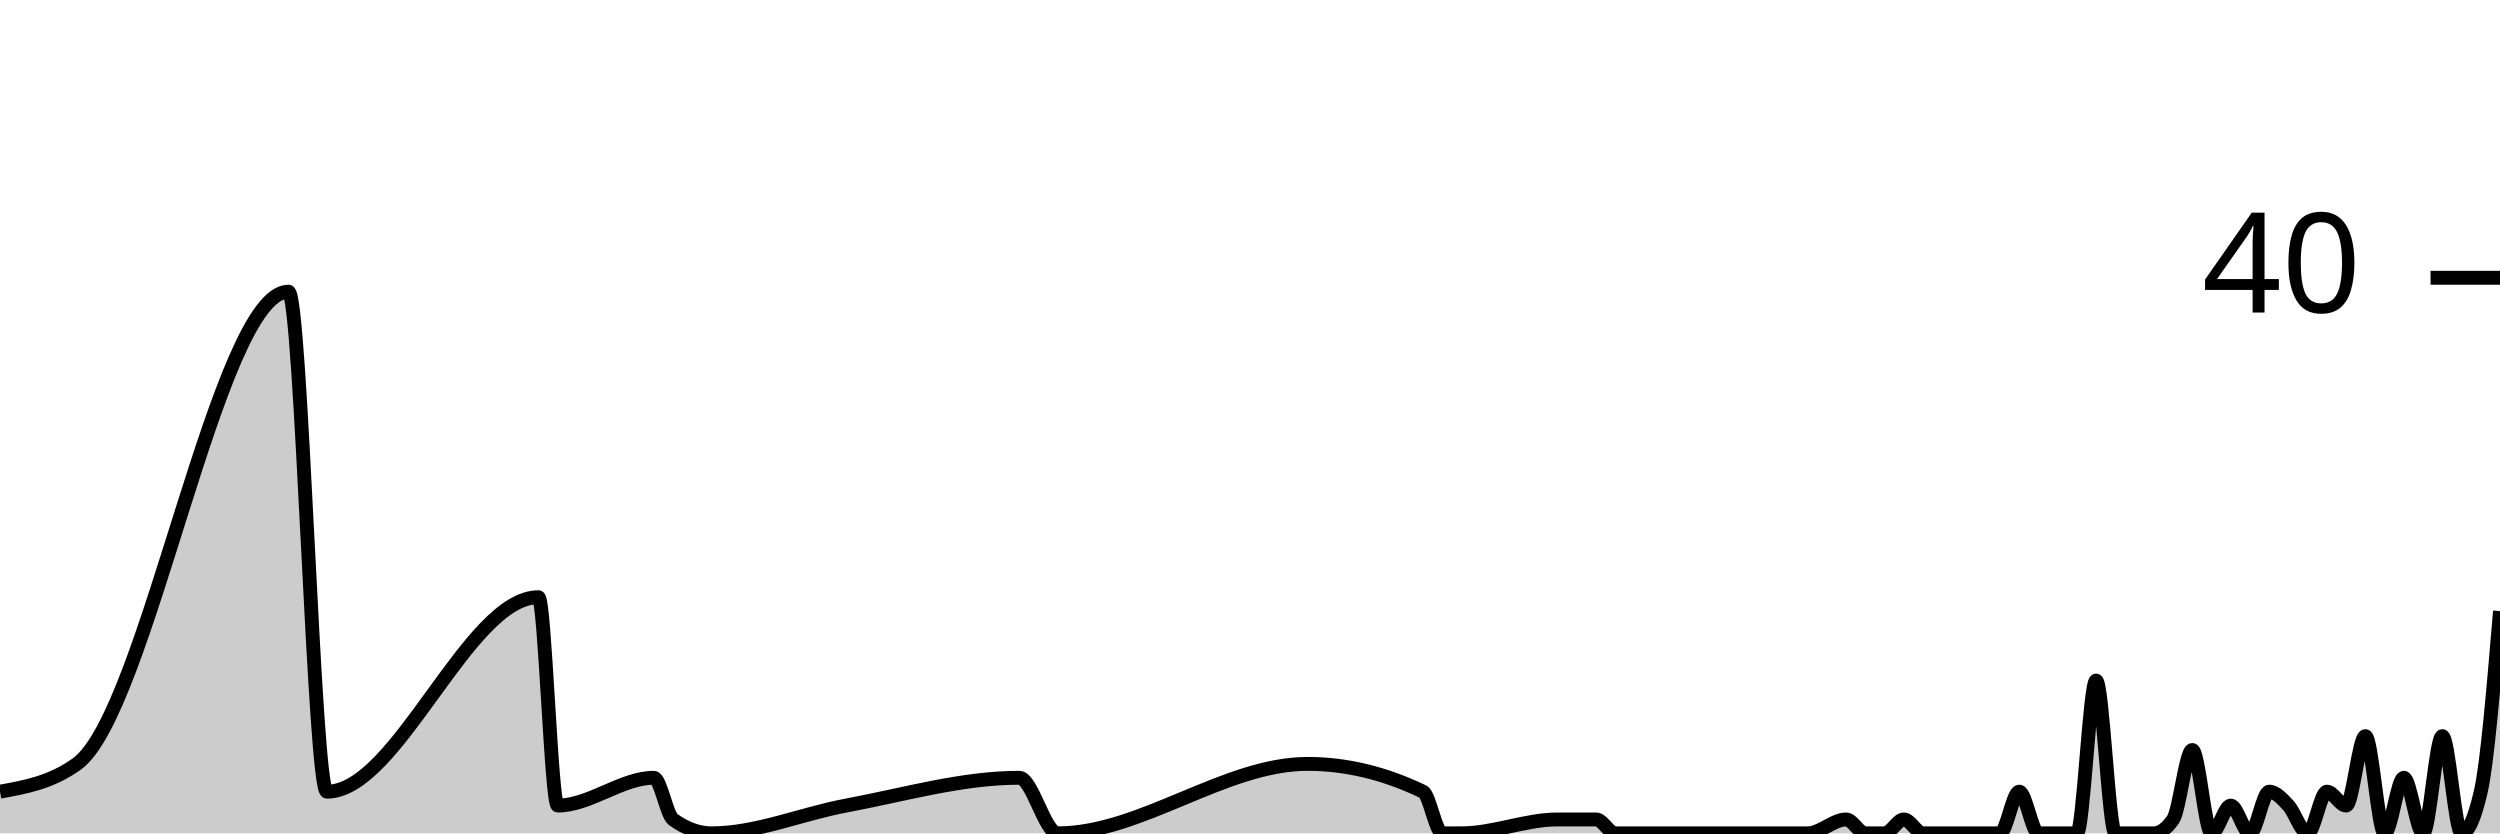
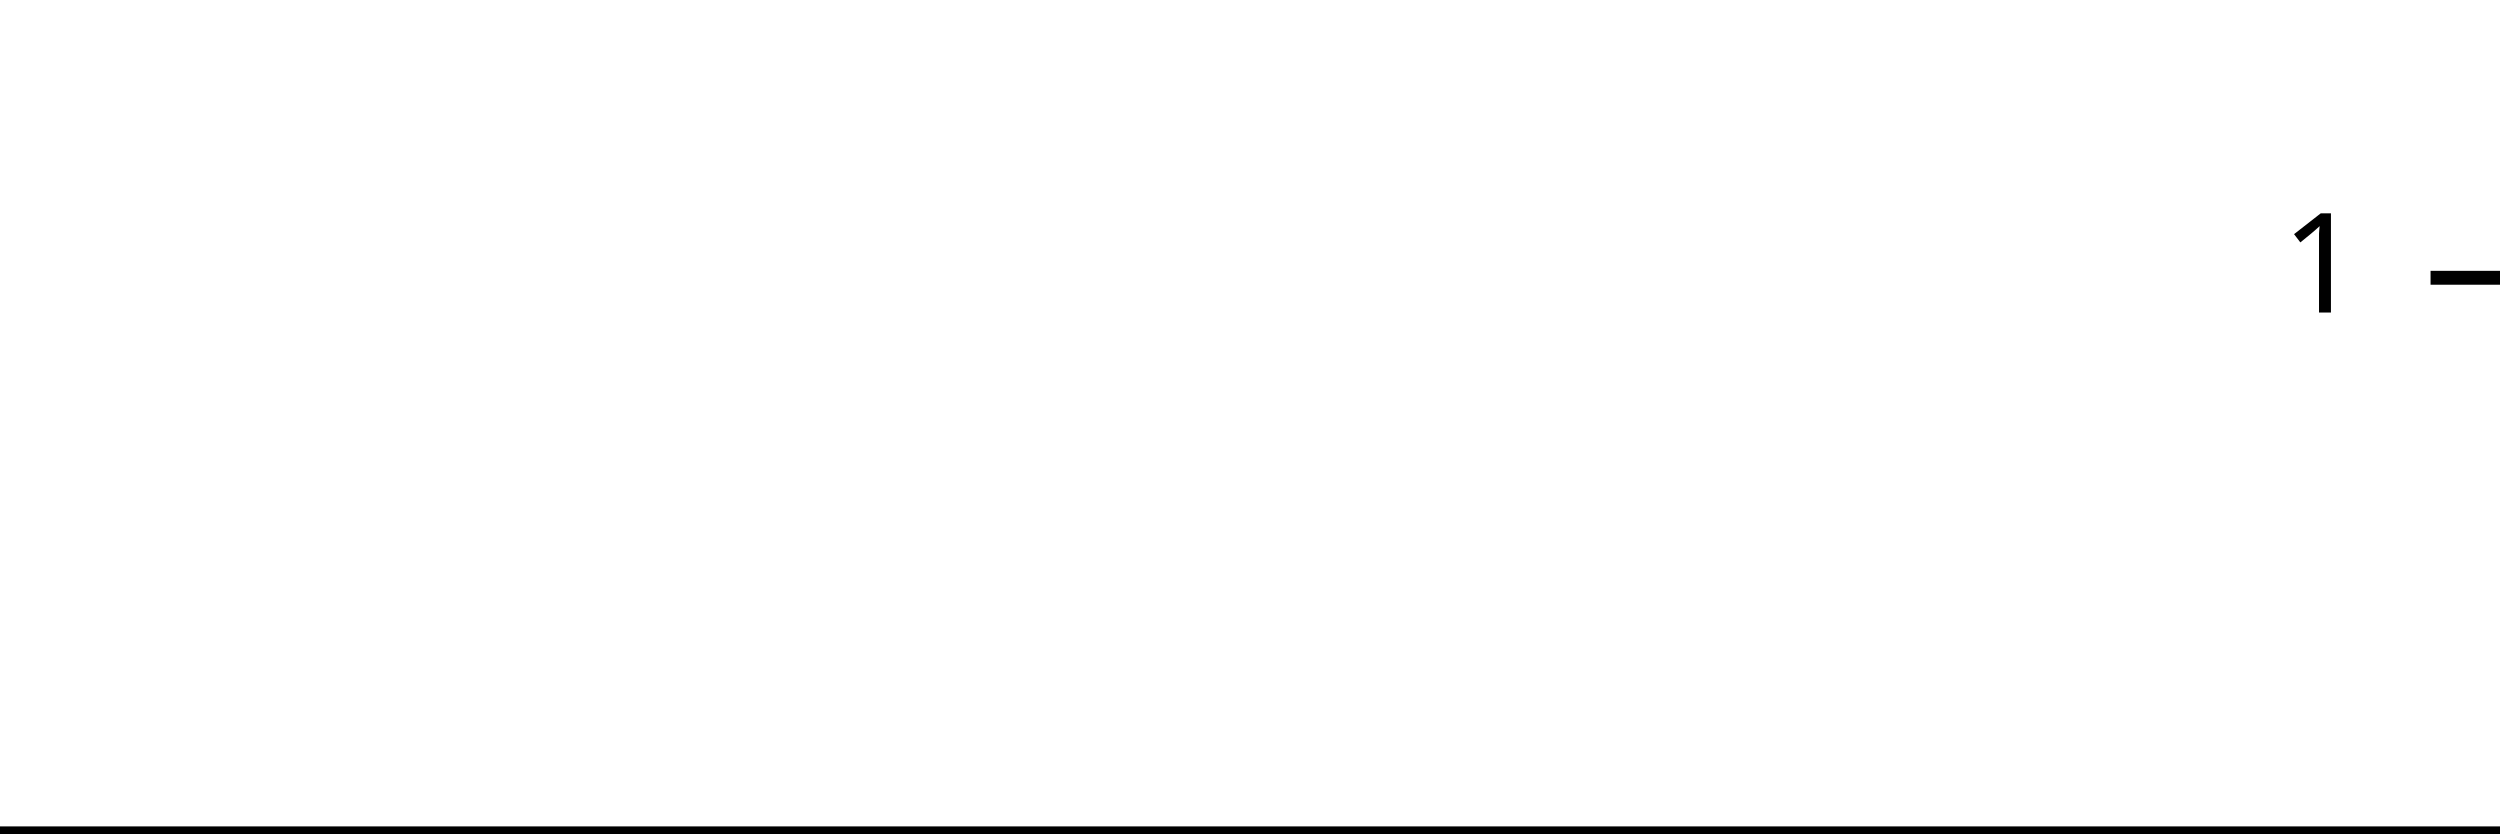
<svg xmlns="http://www.w3.org/2000/svg" viewBox="0 0 180 60">
  <g transform="translate(0,20)">
-     <path class="area" fill="rgba(0, 0, 0, 0.2)" d="M0,37C1.846,36.667,3.692,36.333,5.538,35C10.615,31.333,15.692,1,20.769,1C21.692,1,22.615,37,23.538,37C28.615,37,33.692,23,38.769,23C39.231,23,39.692,38,40.154,38C42.462,38,44.769,36,47.077,36C47.538,36,48,38.667,48.462,39C49.385,39.667,50.308,40,51.231,40C54.462,40,57.692,38.602,60.923,38C65.077,37.226,69.231,36,73.385,36C74.308,36,75.231,40,76.154,40C82.154,40,88.154,35,94.154,35C96.923,35,99.692,35.667,102.462,37C102.923,37.222,103.385,40,103.846,40C104.308,40,104.769,40,105.231,40C107.538,40,109.846,39,112.154,39C113.077,39,114,39,114.923,39C115.385,39,115.846,40,116.308,40C116.769,40,117.231,40,117.692,40C118.615,40,119.538,40,120.462,40C120.923,40,121.385,40,121.846,40C122.308,40,122.769,40,123.231,40C123.692,40,124.154,40,124.615,40C126.462,40,128.308,40,130.154,40C131.077,40,132,39,132.923,39C133.385,39,133.846,40,134.308,40C134.769,40,135.231,40,135.692,40C136.154,40,136.615,39,137.077,39C137.538,39,138,40,138.462,40C138.923,40,139.385,40,139.846,40C140.769,40,141.692,40,142.615,40C143.077,40,143.538,40,144,40C144.462,40,144.923,37,145.385,37C145.846,37,146.308,40,146.769,40C147.231,40,147.692,40,148.154,40C148.615,40,149.077,40,149.538,40C150,40,150.462,29,150.923,29C151.385,29,151.846,40,152.308,40C152.769,40,153.231,40,153.692,40C154.154,40,154.615,40,155.077,40C155.538,40,156,39.667,156.462,39C156.923,38.333,157.385,34,157.846,34C158.308,34,158.769,40,159.231,40C159.692,40,160.154,38,160.615,38C161.077,38,161.538,40,162,40C162.462,40,162.923,37,163.385,37C163.846,37,164.308,37.5,164.769,38C165.231,38.5,165.692,40,166.154,40C166.615,40,167.077,37,167.538,37C168,37,168.462,38,168.923,38C169.385,38,169.846,33,170.308,33C170.769,33,171.231,40,171.692,40C172.154,40,172.615,36,173.077,36C173.538,36,174,40,174.462,40C174.923,40,175.385,33,175.846,33C176.308,33,176.769,40,177.231,40C177.692,40,178.154,39,178.615,37C179.077,35,179.538,29.5,180,24L180,40C179.538,40,179.077,40,178.615,40C178.154,40,177.692,40,177.231,40C176.769,40,176.308,40,175.846,40C175.385,40,174.923,40,174.462,40C174,40,173.538,40,173.077,40C172.615,40,172.154,40,171.692,40C171.231,40,170.769,40,170.308,40C169.846,40,169.385,40,168.923,40C168.462,40,168,40,167.538,40C167.077,40,166.615,40,166.154,40C165.692,40,165.231,40,164.769,40C164.308,40,163.846,40,163.385,40C162.923,40,162.462,40,162,40C161.538,40,161.077,40,160.615,40C160.154,40,159.692,40,159.231,40C158.769,40,158.308,40,157.846,40C157.385,40,156.923,40,156.462,40C156,40,155.538,40,155.077,40C154.615,40,154.154,40,153.692,40C153.231,40,152.769,40,152.308,40C151.846,40,151.385,40,150.923,40C150.462,40,150,40,149.538,40C149.077,40,148.615,40,148.154,40C147.692,40,147.231,40,146.769,40C146.308,40,145.846,40,145.385,40C144.923,40,144.462,40,144,40C143.538,40,143.077,40,142.615,40C141.692,40,140.769,40,139.846,40C139.385,40,138.923,40,138.462,40C138,40,137.538,40,137.077,40C136.615,40,136.154,40,135.692,40C135.231,40,134.769,40,134.308,40C133.846,40,133.385,40,132.923,40C132,40,131.077,40,130.154,40C128.308,40,126.462,40,124.615,40C124.154,40,123.692,40,123.231,40C122.769,40,122.308,40,121.846,40C121.385,40,120.923,40,120.462,40C119.538,40,118.615,40,117.692,40C117.231,40,116.769,40,116.308,40C115.846,40,115.385,40,114.923,40C114,40,113.077,40,112.154,40C109.846,40,107.538,40,105.231,40C104.769,40,104.308,40,103.846,40C103.385,40,102.923,40,102.462,40C99.692,40,96.923,40,94.154,40C88.154,40,82.154,40,76.154,40C75.231,40,74.308,40,73.385,40C69.231,40,65.077,40,60.923,40C57.692,40,54.462,40,51.231,40C50.308,40,49.385,40,48.462,40C48,40,47.538,40,47.077,40C44.769,40,42.462,40,40.154,40C39.692,40,39.231,40,38.769,40C33.692,40,28.615,40,23.538,40C22.615,40,21.692,40,20.769,40C15.692,40,10.615,40,5.538,40C3.692,40,1.846,40,0,40Z" />
-     <path class="line" stroke="black" fill="none" d="M0,37C1.846,36.667,3.692,36.333,5.538,35C10.615,31.333,15.692,1,20.769,1C21.692,1,22.615,37,23.538,37C28.615,37,33.692,23,38.769,23C39.231,23,39.692,38,40.154,38C42.462,38,44.769,36,47.077,36C47.538,36,48,38.667,48.462,39C49.385,39.667,50.308,40,51.231,40C54.462,40,57.692,38.602,60.923,38C65.077,37.226,69.231,36,73.385,36C74.308,36,75.231,40,76.154,40C82.154,40,88.154,35,94.154,35C96.923,35,99.692,35.667,102.462,37C102.923,37.222,103.385,40,103.846,40C104.308,40,104.769,40,105.231,40C107.538,40,109.846,39,112.154,39C113.077,39,114,39,114.923,39C115.385,39,115.846,40,116.308,40C116.769,40,117.231,40,117.692,40C118.615,40,119.538,40,120.462,40C120.923,40,121.385,40,121.846,40C122.308,40,122.769,40,123.231,40C123.692,40,124.154,40,124.615,40C126.462,40,128.308,40,130.154,40C131.077,40,132,39,132.923,39C133.385,39,133.846,40,134.308,40C134.769,40,135.231,40,135.692,40C136.154,40,136.615,39,137.077,39C137.538,39,138,40,138.462,40C138.923,40,139.385,40,139.846,40C140.769,40,141.692,40,142.615,40C143.077,40,143.538,40,144,40C144.462,40,144.923,37,145.385,37C145.846,37,146.308,40,146.769,40C147.231,40,147.692,40,148.154,40C148.615,40,149.077,40,149.538,40C150,40,150.462,29,150.923,29C151.385,29,151.846,40,152.308,40C152.769,40,153.231,40,153.692,40C154.154,40,154.615,40,155.077,40C155.538,40,156,39.667,156.462,39C156.923,38.333,157.385,34,157.846,34C158.308,34,158.769,40,159.231,40C159.692,40,160.154,38,160.615,38C161.077,38,161.538,40,162,40C162.462,40,162.923,37,163.385,37C163.846,37,164.308,37.5,164.769,38C165.231,38.5,165.692,40,166.154,40C166.615,40,167.077,37,167.538,37C168,37,168.462,38,168.923,38C169.385,38,169.846,33,170.308,33C170.769,33,171.231,40,171.692,40C172.154,40,172.615,36,173.077,36C173.538,36,174,40,174.462,40C174.923,40,175.385,33,175.846,33C176.308,33,176.769,40,177.231,40C177.692,40,178.154,39,178.615,37C179.077,35,179.538,29.5,180,24" />
+     <path class="area" fill="rgba(0, 0, 0, 0.2)" d="M0,40C1.846,40,3.692,40,5.538,40C10.615,40,15.692,40,20.769,40C21.692,40,22.615,40,23.538,40C28.615,40,33.692,40,38.769,40C39.231,40,39.692,40,40.154,40C42.462,40,44.769,40,47.077,40C47.538,40,48,40,48.462,40C49.385,40,50.308,40,51.231,40C54.462,40,57.692,40,60.923,40C65.077,40,69.231,40,73.385,40C74.308,40,75.231,40,76.154,40C82.154,40,88.154,40,94.154,40C96.923,40,99.692,40,102.462,40C102.923,40,103.385,40,103.846,40C104.308,40,104.769,40,105.231,40C107.538,40,109.846,40,112.154,40C113.077,40,114,40,114.923,40C115.385,40,115.846,40,116.308,40C116.769,40,117.231,40,117.692,40C118.615,40,119.538,40,120.462,40C120.923,40,121.385,40,121.846,40C122.308,40,122.769,40,123.231,40C123.692,40,124.154,40,124.615,40C126.462,40,128.308,40,130.154,40C131.077,40,132,40,132.923,40C133.385,40,133.846,40,134.308,40C134.769,40,135.231,40,135.692,40C136.154,40,136.615,40,137.077,40C137.538,40,138,40,138.462,40C138.923,40,139.385,40,139.846,40C140.769,40,141.692,40,142.615,40C143.077,40,143.538,40,144,40C144.462,40,144.923,40,145.385,40C145.846,40,146.308,40,146.769,40C147.231,40,147.692,40,148.154,40C148.615,40,149.077,40,149.538,40C150,40,150.462,40,150.923,40C151.385,40,151.846,40,152.308,40C152.769,40,153.231,40,153.692,40C154.154,40,154.615,40,155.077,40C155.538,40,156,40,156.462,40C156.923,40,157.385,40,157.846,40C158.308,40,158.769,40,159.231,40C159.692,40,160.154,40,160.615,40C161.077,40,161.538,40,162,40C162.462,40,162.923,40,163.385,40C163.846,40,164.308,40,164.769,40C165.231,40,165.692,40,166.154,40C166.615,40,167.077,40,167.538,40C168,40,168.462,40,168.923,40C169.385,40,169.846,40,170.308,40C170.769,40,171.231,40,171.692,40C172.154,40,172.615,40,173.077,40C173.538,40,174,40,174.462,40C174.923,40,175.385,40,175.846,40C176.308,40,176.769,40,177.231,40C177.692,40,178.154,40,178.615,40C179.077,40,179.538,40,180,40L180,40C179.538,40,179.077,40,178.615,40C178.154,40,177.692,40,177.231,40C176.769,40,176.308,40,175.846,40C175.385,40,174.923,40,174.462,40C174,40,173.538,40,173.077,40C172.615,40,172.154,40,171.692,40C171.231,40,170.769,40,170.308,40C169.846,40,169.385,40,168.923,40C168.462,40,168,40,167.538,40C167.077,40,166.615,40,166.154,40C165.692,40,165.231,40,164.769,40C164.308,40,163.846,40,163.385,40C162.923,40,162.462,40,162,40C161.538,40,161.077,40,160.615,40C160.154,40,159.692,40,159.231,40C158.769,40,158.308,40,157.846,40C157.385,40,156.923,40,156.462,40C156,40,155.538,40,155.077,40C154.615,40,154.154,40,153.692,40C153.231,40,152.769,40,152.308,40C151.846,40,151.385,40,150.923,40C150.462,40,150,40,149.538,40C149.077,40,148.615,40,148.154,40C147.692,40,147.231,40,146.769,40C146.308,40,145.846,40,145.385,40C144.923,40,144.462,40,144,40C143.538,40,143.077,40,142.615,40C141.692,40,140.769,40,139.846,40C139.385,40,138.923,40,138.462,40C138,40,137.538,40,137.077,40C136.615,40,136.154,40,135.692,40C135.231,40,134.769,40,134.308,40C133.846,40,133.385,40,132.923,40C132,40,131.077,40,130.154,40C128.308,40,126.462,40,124.615,40C124.154,40,123.692,40,123.231,40C122.769,40,122.308,40,121.846,40C121.385,40,120.923,40,120.462,40C119.538,40,118.615,40,117.692,40C117.231,40,116.769,40,116.308,40C115.846,40,115.385,40,114.923,40C114,40,113.077,40,112.154,40C109.846,40,107.538,40,105.231,40C104.769,40,104.308,40,103.846,40C103.385,40,102.923,40,102.462,40C99.692,40,96.923,40,94.154,40C88.154,40,82.154,40,76.154,40C75.231,40,74.308,40,73.385,40C69.231,40,65.077,40,60.923,40C57.692,40,54.462,40,51.231,40C50.308,40,49.385,40,48.462,40C48,40,47.538,40,47.077,40C44.769,40,42.462,40,40.154,40C39.692,40,39.231,40,38.769,40C33.692,40,28.615,40,23.538,40C22.615,40,21.692,40,20.769,40C15.692,40,10.615,40,5.538,40C3.692,40,1.846,40,0,40Z" />
+     <path class="line" stroke="black" fill="none" d="M0,40C1.846,40,3.692,40,5.538,40C10.615,40,15.692,40,20.769,40C21.692,40,22.615,40,23.538,40C28.615,40,33.692,40,38.769,40C39.231,40,39.692,40,40.154,40C42.462,40,44.769,40,47.077,40C47.538,40,48,40,48.462,40C49.385,40,50.308,40,51.231,40C54.462,40,57.692,40,60.923,40C65.077,40,69.231,40,73.385,40C74.308,40,75.231,40,76.154,40C82.154,40,88.154,40,94.154,40C96.923,40,99.692,40,102.462,40C102.923,40,103.385,40,103.846,40C104.308,40,104.769,40,105.231,40C107.538,40,109.846,40,112.154,40C113.077,40,114,40,114.923,40C115.385,40,115.846,40,116.308,40C116.769,40,117.231,40,117.692,40C118.615,40,119.538,40,120.462,40C120.923,40,121.385,40,121.846,40C122.308,40,122.769,40,123.231,40C123.692,40,124.154,40,124.615,40C126.462,40,128.308,40,130.154,40C131.077,40,132,40,132.923,40C133.385,40,133.846,40,134.308,40C134.769,40,135.231,40,135.692,40C136.154,40,136.615,40,137.077,40C137.538,40,138,40,138.462,40C138.923,40,139.385,40,139.846,40C140.769,40,141.692,40,142.615,40C143.077,40,143.538,40,144,40C144.462,40,144.923,40,145.385,40C145.846,40,146.308,40,146.769,40C147.231,40,147.692,40,148.154,40C148.615,40,149.077,40,149.538,40C150,40,150.462,40,150.923,40C151.385,40,151.846,40,152.308,40C152.769,40,153.231,40,153.692,40C154.154,40,154.615,40,155.077,40C155.538,40,156,40,156.462,40C156.923,40,157.385,40,157.846,40C158.308,40,158.769,40,159.231,40C159.692,40,160.154,40,160.615,40C161.077,40,161.538,40,162,40C162.462,40,162.923,40,163.385,40C163.846,40,164.308,40,164.769,40C165.231,40,165.692,40,166.154,40C166.615,40,167.077,40,167.538,40C168,40,168.462,40,168.923,40C169.385,40,169.846,40,170.308,40C170.769,40,171.231,40,171.692,40C172.154,40,172.615,40,173.077,40C173.538,40,174,40,174.462,40C174.923,40,175.385,40,175.846,40C176.308,40,176.769,40,177.231,40C177.692,40,178.154,40,178.615,40C179.077,40,179.538,40,180,40" />
    <path class="axis-ceiling" stroke-width="1" stroke="black" fill="none" d="M175,0L180,0" />
-     <text class="axis-ceiling-label" font-family="sans-serif" text-anchor="end" font-size="10px" x="170" y="2.5">40</text>
+     <text class="axis-ceiling-label" font-family="sans-serif" text-anchor="end" font-size="10px" x="170" y="2.5">1</text>
  </g>
</svg>
